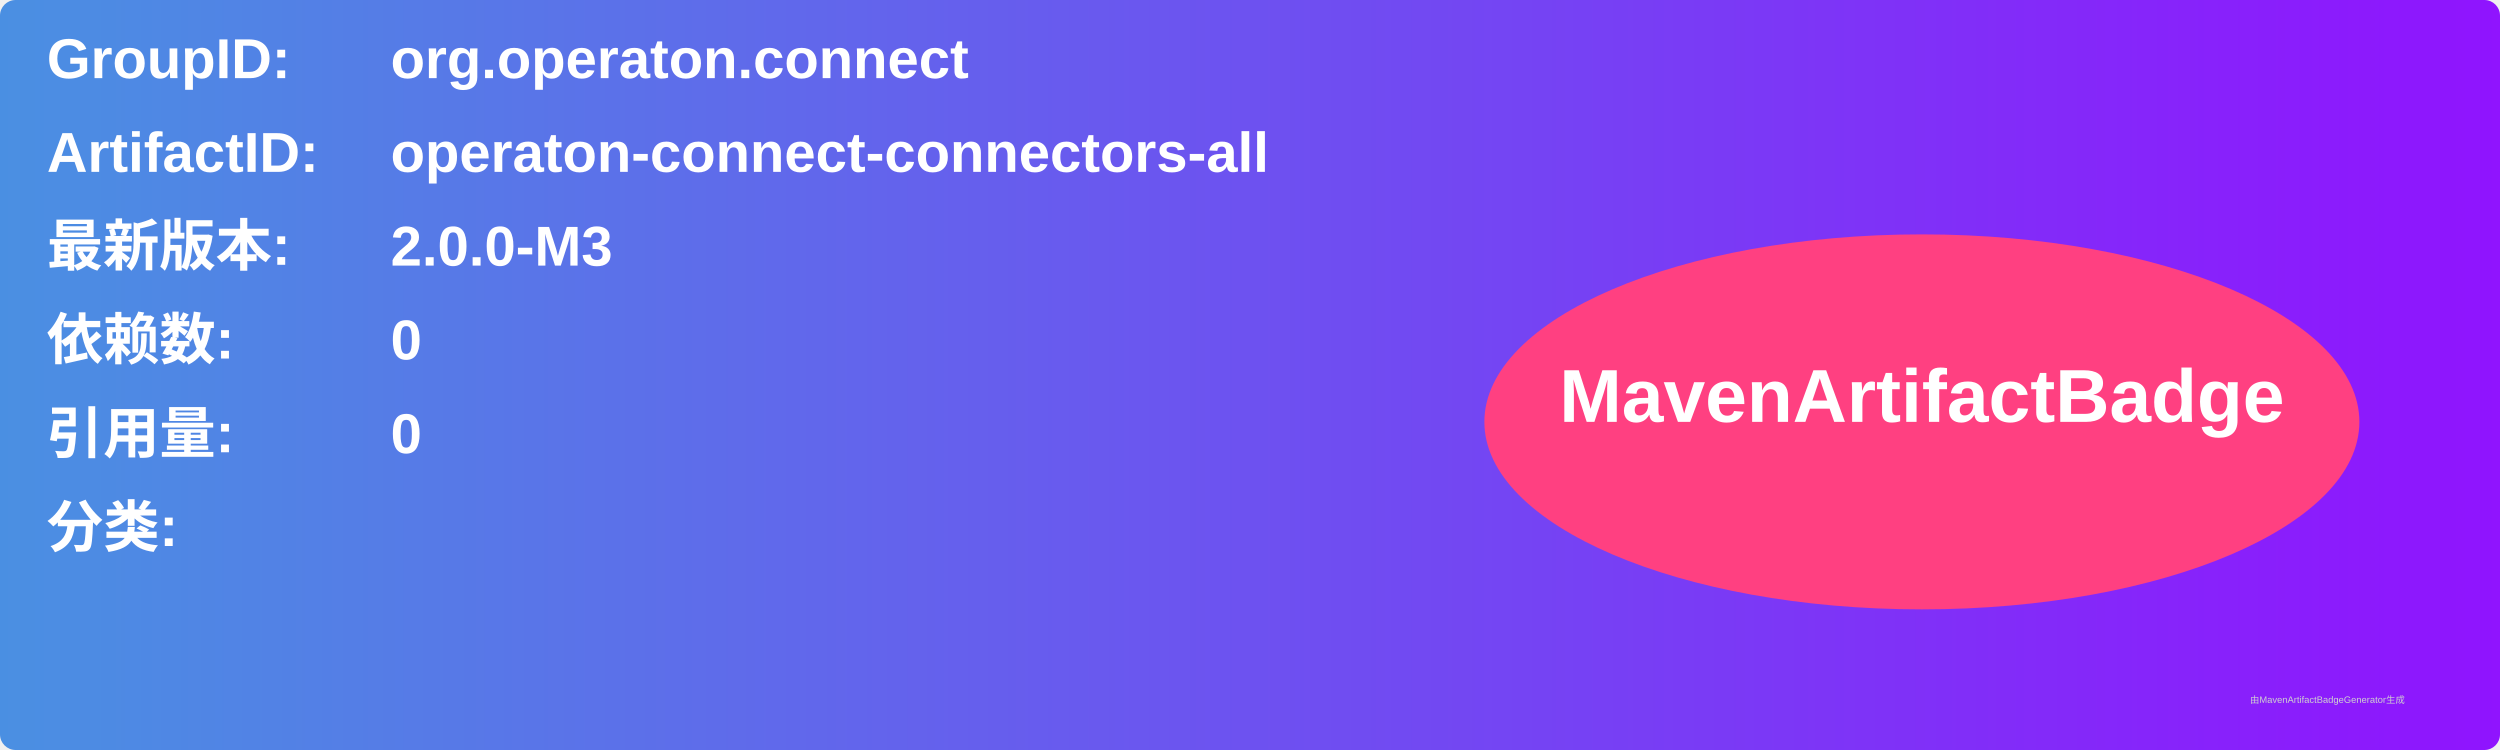
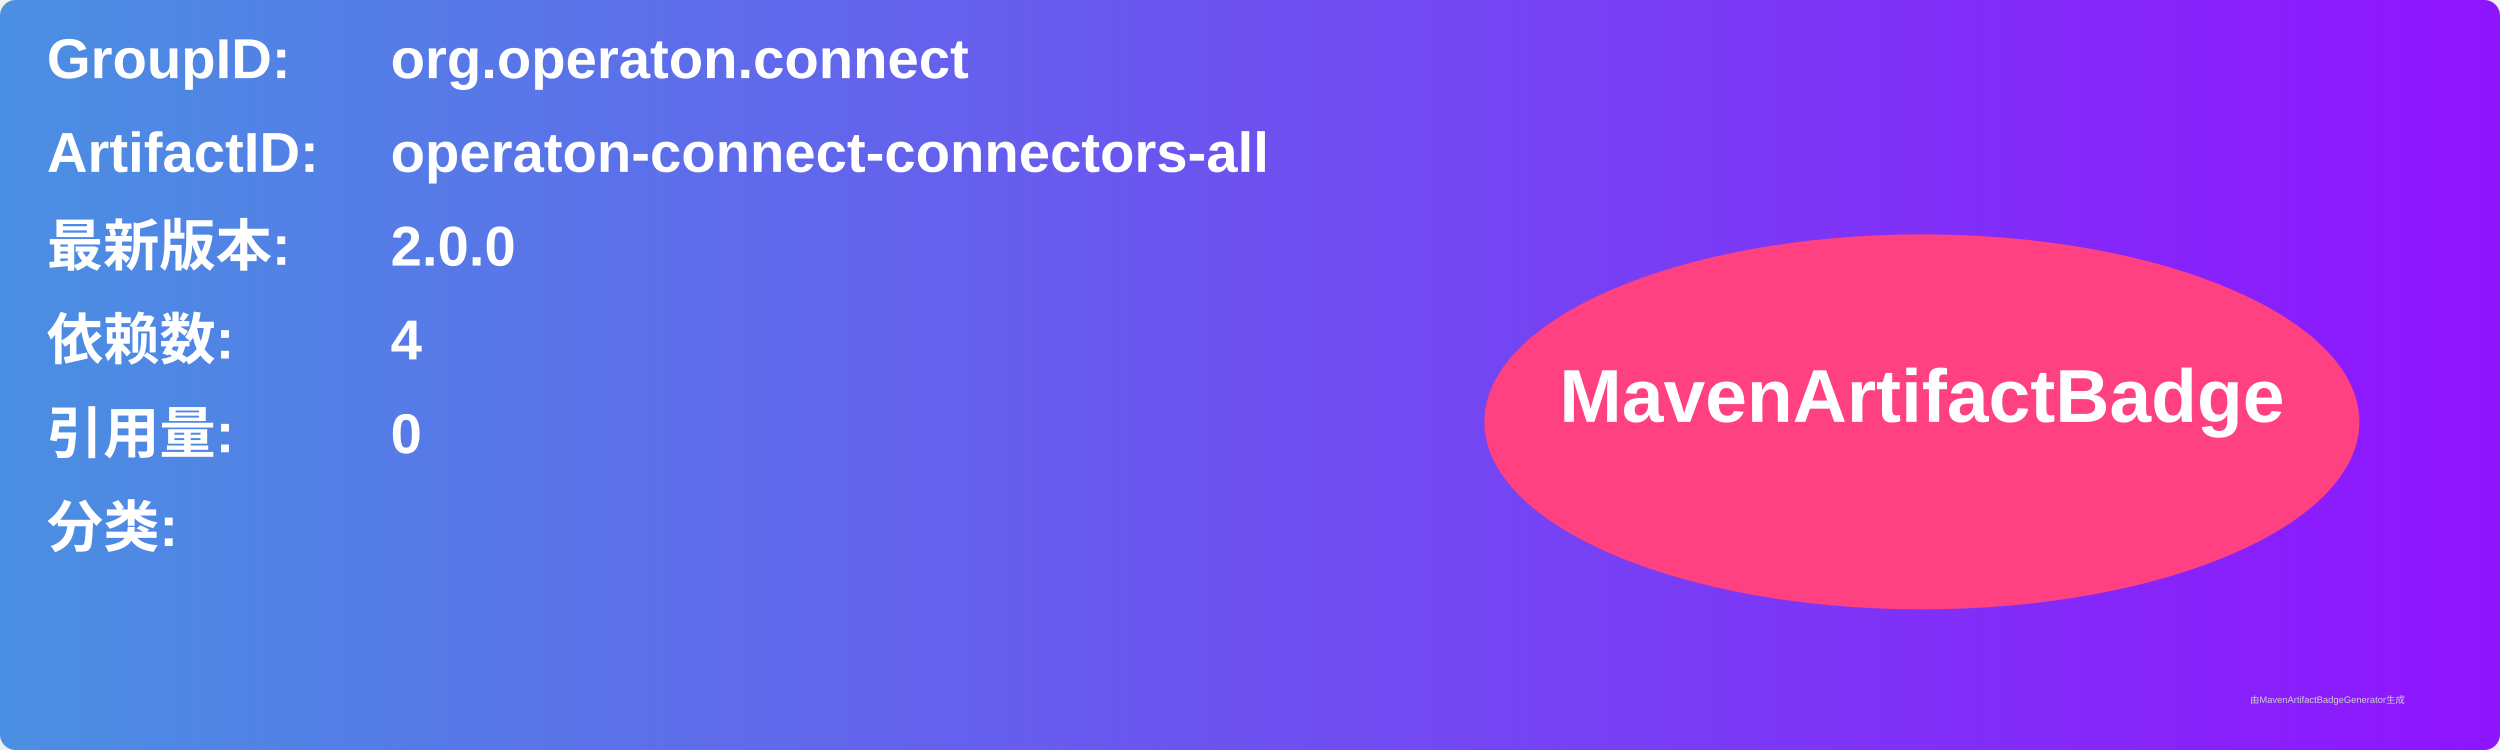
<svg xmlns="http://www.w3.org/2000/svg" width="800" height="240" viewBox="0 0 800 240">
  <linearGradient id="grad" x1="0%" y1="0%" x2="100%" y2="0%">
    <stop offset="0%" stop-color="#4a90e2" />
    <stop offset="100%" stop-color="#9013fe" />
  </linearGradient>
  <rect width="100%" height="100%" rx="5" ry="5" fill="url(#grad)" />
  <g transform="translate(15, 15)">
    <text x="0" y="10" font-family="Arial" font-size="18" fill="white" font-weight="bold" width="260">GroupID:</text>
    <text x="110" y="10" font-family="Arial" font-size="18" fill="white" font-weight="bold" width="460">org.operaton.connect</text>
    <text x="0" y="40" font-family="Arial" font-size="18" fill="white" font-weight="bold" width="260">ArtifactID:</text>
    <text x="110" y="40" font-family="Arial" font-size="18" fill="white" font-weight="bold" width="460">operaton-connect-connectors-all</text>
    <text x="0" y="70" font-family="Arial" font-size="18" fill="white" font-weight="bold">最新版本:</text>
    <text x="110" y="70" font-family="Arial" font-size="18" fill="white" font-weight="bold">
-       <tspan font-weight="bold">2.0.0-M3</tspan>
+       <tspan font-weight="bold">2.0.0</tspan>
    </text>
    <text x="0" y="100" font-family="Arial" font-size="18" fill="white" font-weight="bold">依赖数: </text>
    <text x="110" y="100" font-family="Arial" font-size="18" fill="white">
-       <tspan font-weight="bold">0</tspan>
+       <tspan font-weight="bold">4</tspan>
    </text>
    <text x="0" y="130" font-family="Arial" font-size="18" fill="white" font-weight="bold">引用量: </text>
    <text x="110" y="130" font-family="Arial" font-size="18" fill="white">
      <tspan font-weight="bold">0</tspan>
    </text>
    <text x="0" y="160" font-family="Arial" font-size="18" fill="white" font-weight="bold">分类:</text>
    <text x="10" y="190" font-family="Arial" font-size="10" fill="white">
      <tspan font-weight="bold" />
    </text>
    <ellipse cx="600" cy="120" rx="140" ry="60" fill="#ff4081" />
    <text x="600" y="120" text-anchor="middle" font-family="Arial" font-size="24" fill="white" font-weight="bold">MavenArtifactBadge</text>
  </g>
  <text x="720" y="225" font-family="Arial" font-size="3" fill="#d0d0d0">由MavenArtifactBadgeGenerator生成</text>
</svg>
